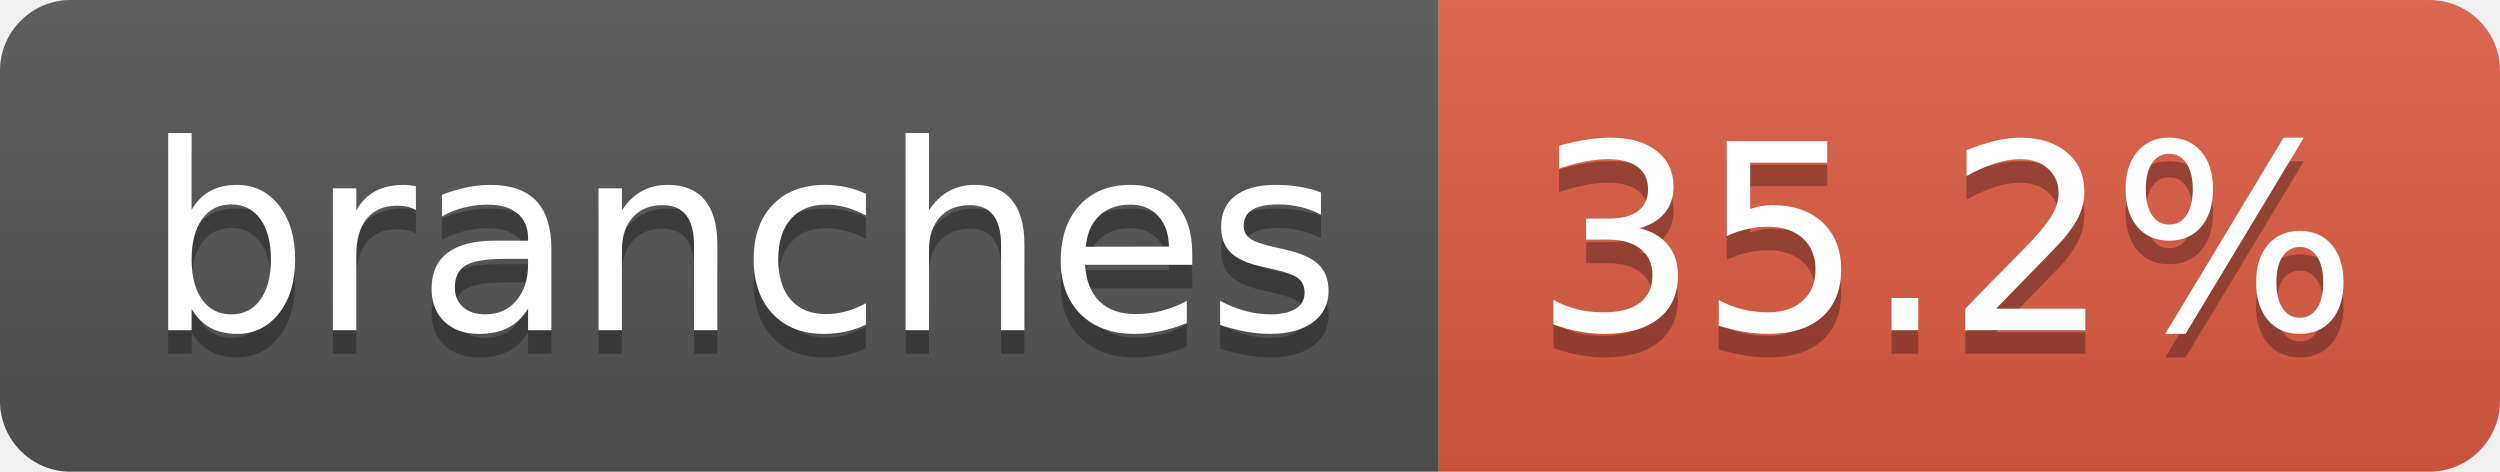
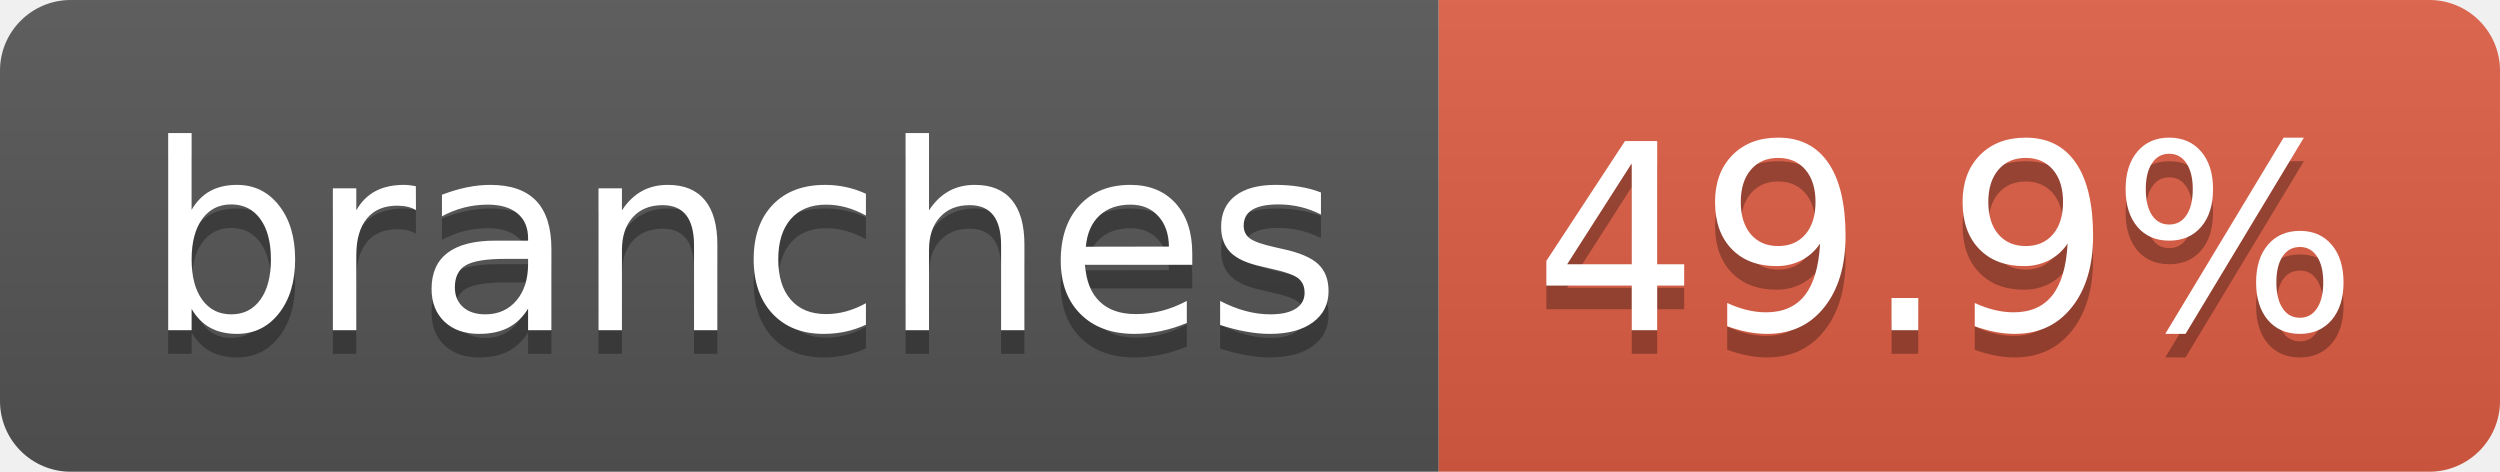
- <svg xmlns="http://www.w3.org/2000/svg" width="106" height="20" role="img" aria-label="branches: 35.2%">
+ <svg xmlns="http://www.w3.org/2000/svg" width="106" height="20" role="img" aria-label="branches: 49.9%">
  <linearGradient id="s" x2="0" y2="100%">
    <stop offset="0" stop-color="#bbb" stop-opacity=".1" />
    <stop offset="1" stop-opacity=".1" />
  </linearGradient>
  <clipPath id="r">
    <rect width="106" height="20" rx="3" fill="#fff" />
  </clipPath>
  <g clip-path="url(#r)">
    <rect width="61" height="20" fill="#555" />
    <rect x="61" width="45" height="20" fill="#e05d44" />
    <rect width="106" height="20" fill="url(#s)" />
  </g>
  <g fill="#fff" text-anchor="middle" font-family="Verdana,Geneva,DejaVu Sans,sans-serif" text-rendering="geometricPrecision" font-size="110">
    <text aria-hidden="true" x="315" y="150" fill="#010101" fill-opacity=".3" transform="scale(.1)" textLength="507">branches</text>
    <text x="315" y="140" transform="scale(.1)" fill="#fff" textLength="507">branches</text>
-     <text aria-hidden="true" x="825" y="150" fill="#010101" fill-opacity=".3" transform="scale(.1)" textLength="350">35.2%</text>
-     <text x="825" y="140" transform="scale(.1)" fill="#fff" textLength="350">35.2%</text>
+     <text aria-hidden="true" x="825" y="150" fill="#010101" fill-opacity=".3" transform="scale(.1)" textLength="350">49.9%</text>
+     <text x="825" y="140" transform="scale(.1)" fill="#fff" textLength="350">49.9%</text>
  </g>
</svg>
